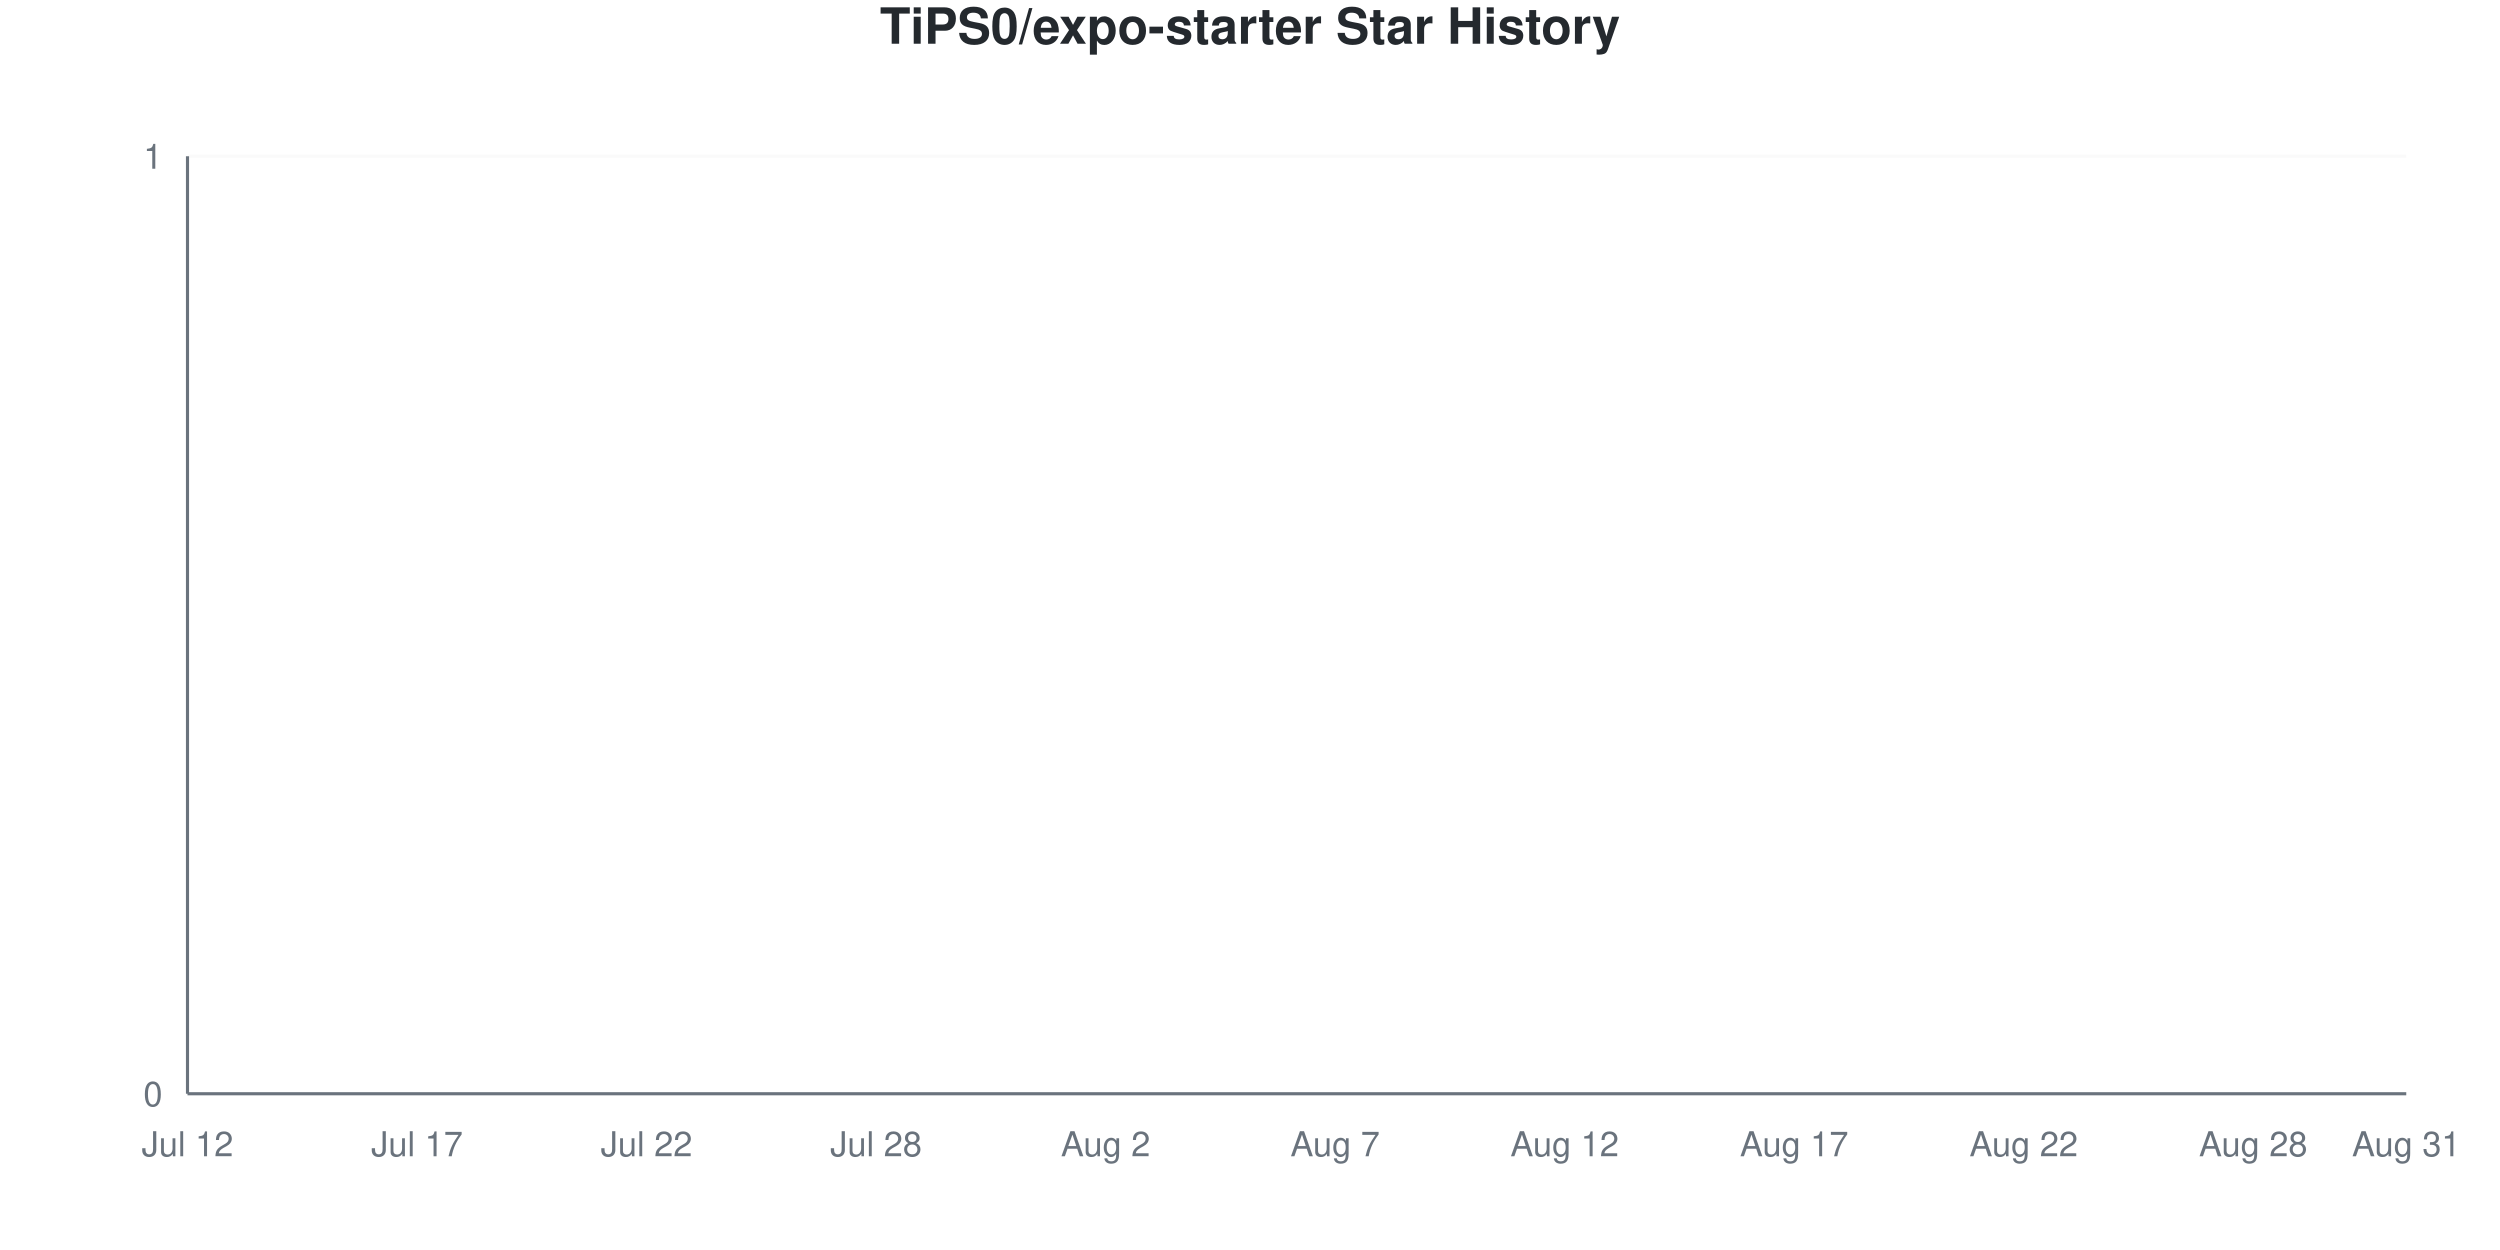
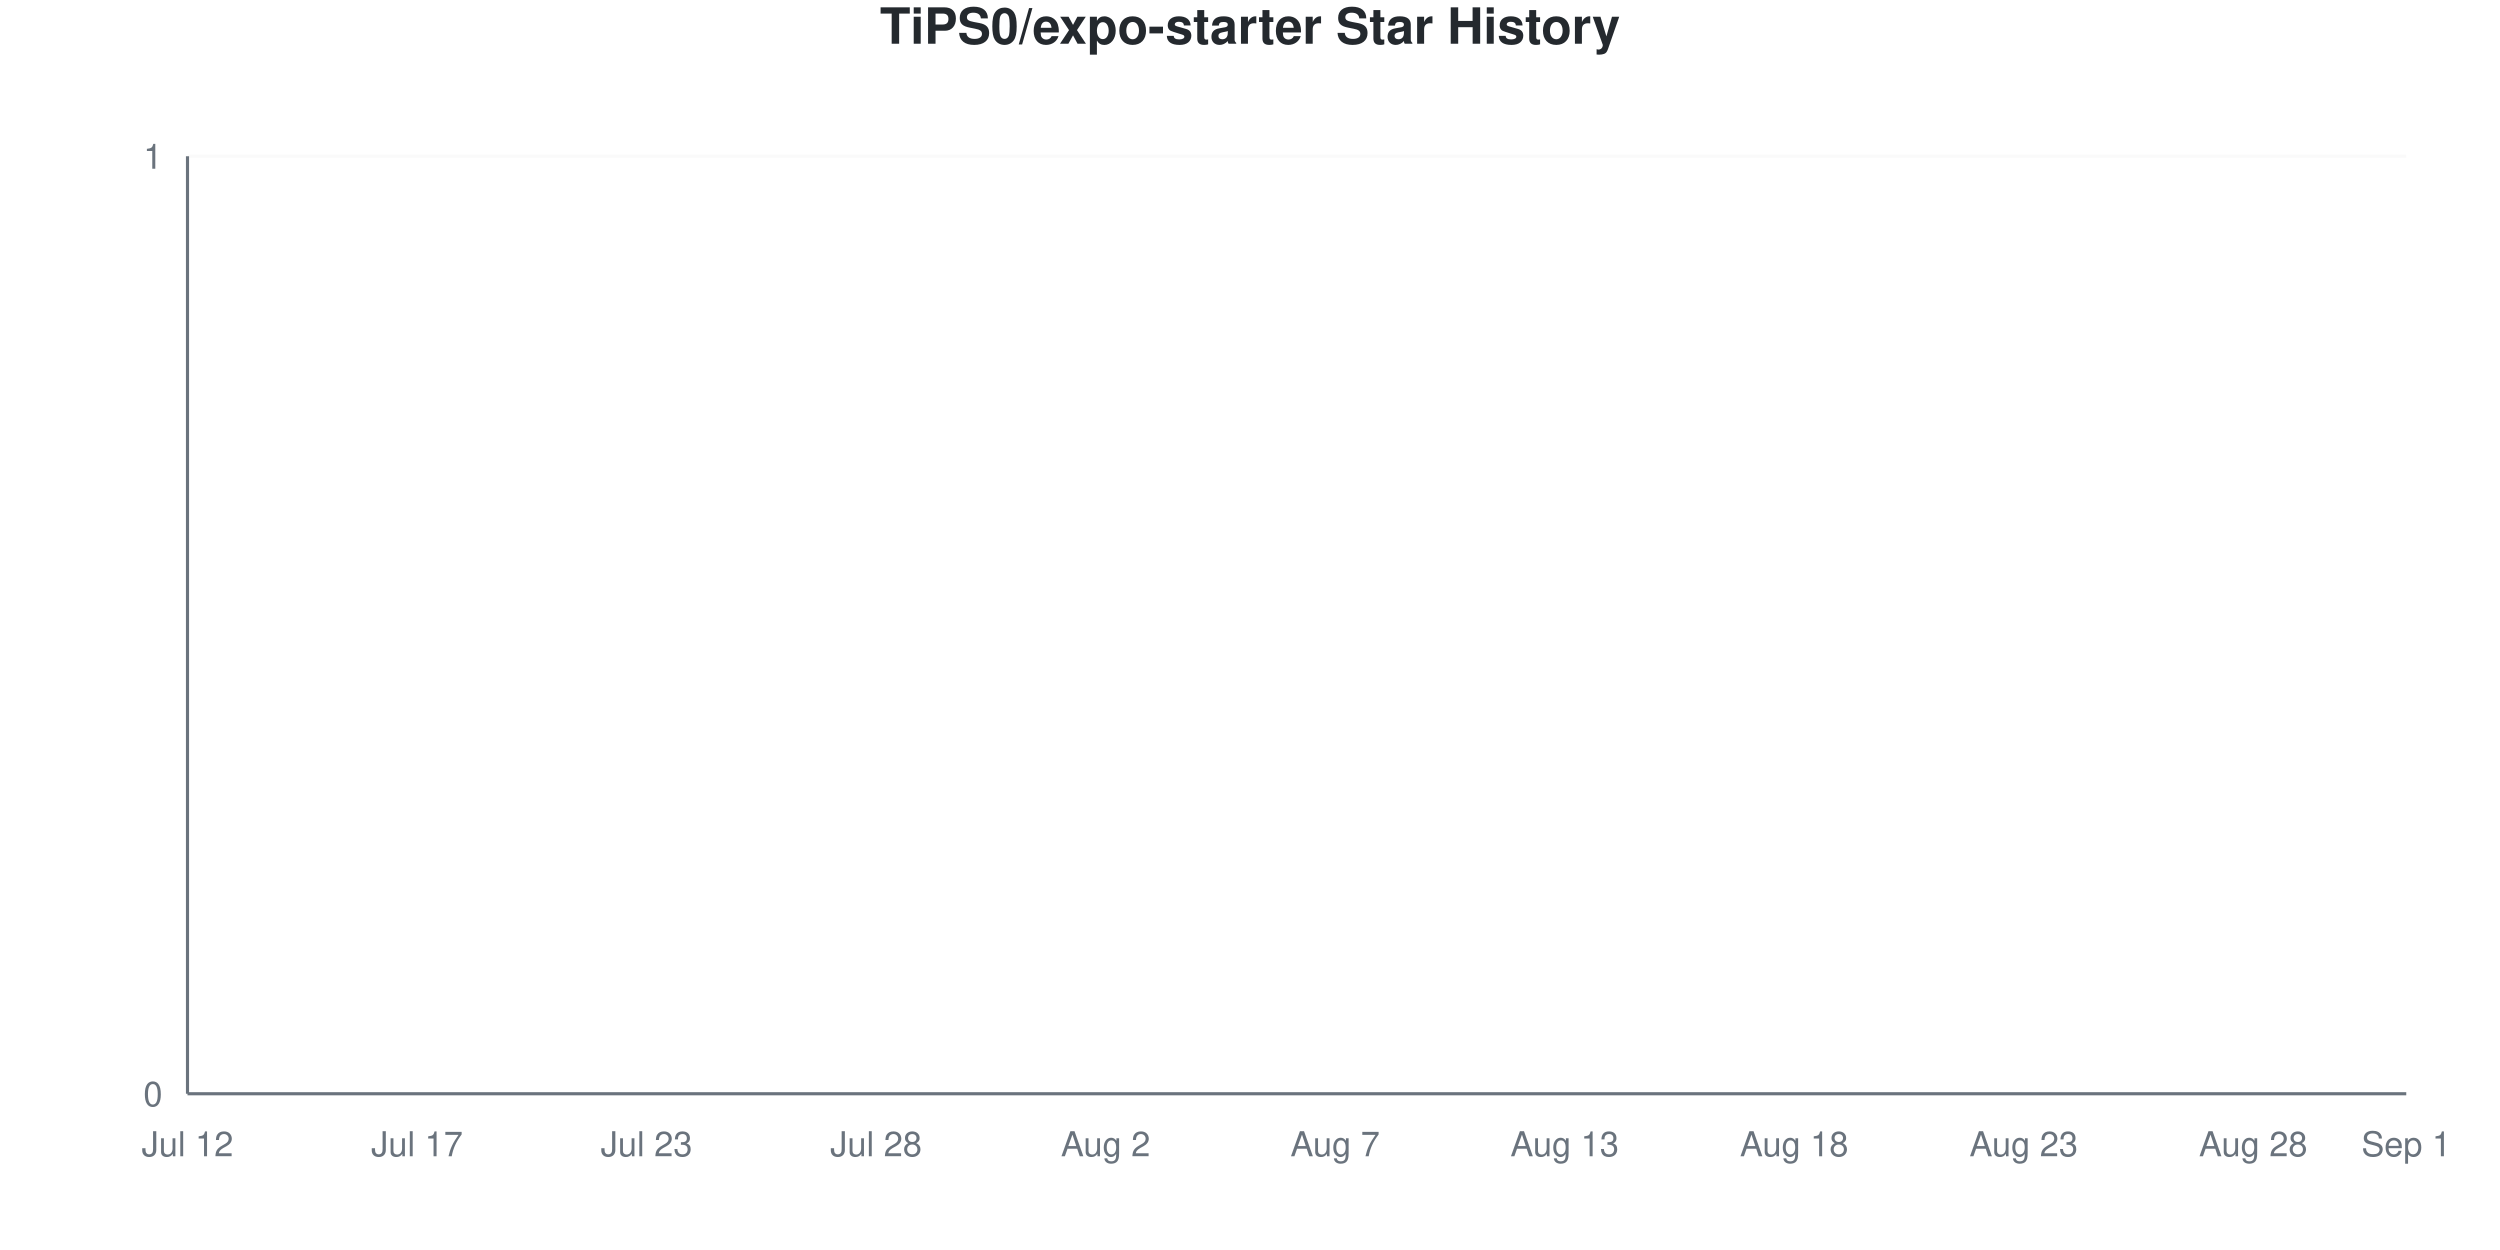
<svg xmlns="http://www.w3.org/2000/svg" viewBox="0 0 800 400" width="800" height="400">
  <style>
    @keyframes drawLine {
      to { stroke-dashoffset: 0; }
    }
    @keyframes fadeInPoint {
      from { opacity: 0; }
      to { opacity: 1; }
    }
    .data-line-0 {
      stroke-dasharray: 1065;
      stroke-dashoffset: 1065;
      animation: drawLine 2s ease-out forwards;
    }
    .data-point {
      opacity: 0;
      animation: fadeInPoint 0.5s ease-out forwards;
    }
    .chart-bg { fill: #fff; }
    .chart-text { fill: #24292e; }
    .chart-muted { fill: #6a737d; }
    .chart-grid { stroke: #eee; }
    .chart-axis { stroke: #6a737d; }
    @media (prefers-color-scheme: dark) {
      .chart-bg { fill: #0d1117; }
      .chart-text { fill: #e6edf3; }
      .chart-muted { fill: #8b949e; }
      .chart-grid { stroke: #21262d; }
      .chart-axis { stroke: #8b949e; }
    }
  </style>
  <rect width="800" height="400" class="chart-bg" />
  <text x="400" y="14" text-anchor="middle" class="chart-text" font-size="16" font-weight="bold" font-family="-apple-system, BlinkMacSystemFont, 'Segoe UI', Helvetica, Arial, sans-serif">TiPS0/expo-starter Star History</text>
  <g class="grid">
    <line x1="60" y1="350" x2="770" y2="350" class="chart-grid" stroke-opacity="0.3" />
    <text x="52" y="354" text-anchor="end" class="chart-muted" font-size="11" font-family="-apple-system, BlinkMacSystemFont, 'Segoe UI', Helvetica, Arial, sans-serif">0</text>
    <line x1="60" y1="50" x2="770" y2="50" class="chart-grid" stroke-opacity="0.3" />
    <text x="52" y="54" text-anchor="end" class="chart-muted" font-size="11" font-family="-apple-system, BlinkMacSystemFont, 'Segoe UI', Helvetica, Arial, sans-serif">1</text>
  </g>
  <g class="milestones">
    
  </g>
  <g class="x-axis">
    <text x="60" y="370" text-anchor="middle" class="chart-muted" font-size="11" font-family="-apple-system, BlinkMacSystemFont, 'Segoe UI', Helvetica, Arial, sans-serif">Jul 12</text>
    <text x="133.448" y="370" text-anchor="middle" class="chart-muted" font-size="11" font-family="-apple-system, BlinkMacSystemFont, 'Segoe UI', Helvetica, Arial, sans-serif">Jul 17</text>
-     <text x="206.897" y="370" text-anchor="middle" class="chart-muted" font-size="11" font-family="-apple-system, BlinkMacSystemFont, 'Segoe UI', Helvetica, Arial, sans-serif">Jul 22</text>
+     <text x="206.897" y="370" text-anchor="middle" class="chart-muted" font-size="11" font-family="-apple-system, BlinkMacSystemFont, 'Segoe UI', Helvetica, Arial, sans-serif">Jul 23</text>
    <text x="280.345" y="370" text-anchor="middle" class="chart-muted" font-size="11" font-family="-apple-system, BlinkMacSystemFont, 'Segoe UI', Helvetica, Arial, sans-serif">Jul 28</text>
    <text x="353.793" y="370" text-anchor="middle" class="chart-muted" font-size="11" font-family="-apple-system, BlinkMacSystemFont, 'Segoe UI', Helvetica, Arial, sans-serif">Aug 2</text>
    <text x="427.241" y="370" text-anchor="middle" class="chart-muted" font-size="11" font-family="-apple-system, BlinkMacSystemFont, 'Segoe UI', Helvetica, Arial, sans-serif">Aug 7</text>
-     <text x="500.69" y="370" text-anchor="middle" class="chart-muted" font-size="11" font-family="-apple-system, BlinkMacSystemFont, 'Segoe UI', Helvetica, Arial, sans-serif">Aug 12</text>
-     <text x="574.138" y="370" text-anchor="middle" class="chart-muted" font-size="11" font-family="-apple-system, BlinkMacSystemFont, 'Segoe UI', Helvetica, Arial, sans-serif">Aug 17</text>
-     <text x="647.586" y="370" text-anchor="middle" class="chart-muted" font-size="11" font-family="-apple-system, BlinkMacSystemFont, 'Segoe UI', Helvetica, Arial, sans-serif">Aug 22</text>
+     <text x="500.69" y="370" text-anchor="middle" class="chart-muted" font-size="11" font-family="-apple-system, BlinkMacSystemFont, 'Segoe UI', Helvetica, Arial, sans-serif">Aug 13</text>
+     <text x="574.138" y="370" text-anchor="middle" class="chart-muted" font-size="11" font-family="-apple-system, BlinkMacSystemFont, 'Segoe UI', Helvetica, Arial, sans-serif">Aug 18</text>
+     <text x="647.586" y="370" text-anchor="middle" class="chart-muted" font-size="11" font-family="-apple-system, BlinkMacSystemFont, 'Segoe UI', Helvetica, Arial, sans-serif">Aug 23</text>
    <text x="721.034" y="370" text-anchor="middle" class="chart-muted" font-size="11" font-family="-apple-system, BlinkMacSystemFont, 'Segoe UI', Helvetica, Arial, sans-serif">Aug 28</text>
-     <text x="770" y="370" text-anchor="middle" class="chart-muted" font-size="11" font-family="-apple-system, BlinkMacSystemFont, 'Segoe UI', Helvetica, Arial, sans-serif">Aug 31</text>
+     <text x="770" y="370" text-anchor="middle" class="chart-muted" font-size="11" font-family="-apple-system, BlinkMacSystemFont, 'Segoe UI', Helvetica, Arial, sans-serif">Sep 1</text>
  </g>
  <line x1="60" y1="50" x2="60" y2="350" class="chart-axis" stroke-width="1" />
  <line x1="60" y1="350" x2="770" y2="350" class="chart-axis" stroke-width="1" />
  <path d="M60,350 L60,350 C68.161,350 76.322,350 84.483,350 C92.644,350 100.805,350 108.966,350 C117.126,350 125.287,350 133.448,350 C141.609,350 149.77,350 157.931,350 C166.092,350 174.253,350 182.414,350 C190.575,350 198.736,350 206.897,350 C215.057,350 223.218,350 231.379,350 C239.54,350 247.701,350 255.862,350 C264.023,350 272.184,350 280.345,350 C288.506,350 296.667,350 304.828,350 C312.989,350 321.149,350 329.31,350 C337.471,350 345.632,350 353.793,350 C361.954,350 370.115,350 378.276,350 C386.437,350 394.598,350 402.759,350 C410.92,350 419.08,350 427.241,350 C435.402,350 443.563,350 451.724,350 C459.885,350 468.046,350 476.207,350 C484.368,350 492.529,350 500.69,350 C508.851,350 517.011,350 525.172,350 C533.333,350 541.494,350 549.655,350 C557.816,350 565.977,350 574.138,350 C582.299,350 590.46,350 598.621,350 C606.782,350 614.943,350 623.103,350 C631.264,350 639.425,350 647.586,350 C655.747,350 663.908,350 672.069,350 C680.23,350 688.391,350 696.552,350 C704.713,350 712.874,350 721.034,350 C729.195,350 737.356,350 745.517,350 C753.678,350 761.839,350 770,350 L770,350 L60,350 Z" fill="#dfb317" fill-opacity="0.1" />
  <path d="M60,350 L60,350 C68.161,350 76.322,350 84.483,350 C92.644,350 100.805,350 108.966,350 C117.126,350 125.287,350 133.448,350 C141.609,350 149.77,350 157.931,350 C166.092,350 174.253,350 182.414,350 C190.575,350 198.736,350 206.897,350 C215.057,350 223.218,350 231.379,350 C239.54,350 247.701,350 255.862,350 C264.023,350 272.184,350 280.345,350 C288.506,350 296.667,350 304.828,350 C312.989,350 321.149,350 329.31,350 C337.471,350 345.632,350 353.793,350 C361.954,350 370.115,350 378.276,350 C386.437,350 394.598,350 402.759,350 C410.92,350 419.08,350 427.241,350 C435.402,350 443.563,350 451.724,350 C459.885,350 468.046,350 476.207,350 C484.368,350 492.529,350 500.69,350 C508.851,350 517.011,350 525.172,350 C533.333,350 541.494,350 549.655,350 C557.816,350 565.977,350 574.138,350 C582.299,350 590.46,350 598.621,350 C606.782,350 614.943,350 623.103,350 C631.264,350 639.425,350 647.586,350 C655.747,350 663.908,350 672.069,350 C680.23,350 688.391,350 696.552,350 C704.713,350 712.874,350 721.034,350 C729.195,350 737.356,350 745.517,350 C753.678,350 761.839,350 770,350" fill="none" stroke="#dfb317" stroke-width="2.5" class="data-line-0" />
  <g class="points">
    <circle cx="60" cy="350" r="4" fill="#dfb317" class="data-point" style="animation-delay: 1.50s" />
    <circle cx="84.483" cy="350" r="4" fill="#dfb317" class="data-point" style="animation-delay: 1.55s" />
    <circle cx="108.966" cy="350" r="4" fill="#dfb317" class="data-point" style="animation-delay: 1.60s" />
    <circle cx="133.448" cy="350" r="4" fill="#dfb317" class="data-point" style="animation-delay: 1.65s" />
    <circle cx="157.931" cy="350" r="4" fill="#dfb317" class="data-point" style="animation-delay: 1.70s" />
    <circle cx="182.414" cy="350" r="4" fill="#dfb317" class="data-point" style="animation-delay: 1.75s" />
    <circle cx="206.897" cy="350" r="4" fill="#dfb317" class="data-point" style="animation-delay: 1.80s" />
    <circle cx="231.379" cy="350" r="4" fill="#dfb317" class="data-point" style="animation-delay: 1.85s" />
    <circle cx="255.862" cy="350" r="4" fill="#dfb317" class="data-point" style="animation-delay: 1.90s" />
    <circle cx="280.345" cy="350" r="4" fill="#dfb317" class="data-point" style="animation-delay: 1.95s" />
    <circle cx="304.828" cy="350" r="4" fill="#dfb317" class="data-point" style="animation-delay: 2.00s" />
    <circle cx="329.31" cy="350" r="4" fill="#dfb317" class="data-point" style="animation-delay: 2.05s" />
    <circle cx="353.793" cy="350" r="4" fill="#dfb317" class="data-point" style="animation-delay: 2.10s" />
    <circle cx="378.276" cy="350" r="4" fill="#dfb317" class="data-point" style="animation-delay: 2.15s" />
    <circle cx="402.759" cy="350" r="4" fill="#dfb317" class="data-point" style="animation-delay: 2.20s" />
    <circle cx="427.241" cy="350" r="4" fill="#dfb317" class="data-point" style="animation-delay: 2.25s" />
    <circle cx="451.724" cy="350" r="4" fill="#dfb317" class="data-point" style="animation-delay: 2.30s" />
    <circle cx="476.207" cy="350" r="4" fill="#dfb317" class="data-point" style="animation-delay: 2.35s" />
    <circle cx="500.69" cy="350" r="4" fill="#dfb317" class="data-point" style="animation-delay: 2.40s" />
    <circle cx="525.172" cy="350" r="4" fill="#dfb317" class="data-point" style="animation-delay: 2.45s" />
    <circle cx="549.655" cy="350" r="4" fill="#dfb317" class="data-point" style="animation-delay: 2.50s" />
    <circle cx="574.138" cy="350" r="4" fill="#dfb317" class="data-point" style="animation-delay: 2.55s" />
    <circle cx="598.621" cy="350" r="4" fill="#dfb317" class="data-point" style="animation-delay: 2.60s" />
    <circle cx="623.103" cy="350" r="4" fill="#dfb317" class="data-point" style="animation-delay: 2.65s" />
    <circle cx="647.586" cy="350" r="4" fill="#dfb317" class="data-point" style="animation-delay: 2.70s" />
    <circle cx="672.069" cy="350" r="4" fill="#dfb317" class="data-point" style="animation-delay: 2.75s" />
    <circle cx="696.552" cy="350" r="4" fill="#dfb317" class="data-point" style="animation-delay: 2.80s" />
    <circle cx="721.034" cy="350" r="4" fill="#dfb317" class="data-point" style="animation-delay: 2.85s" />
    <circle cx="745.517" cy="350" r="4" fill="#dfb317" class="data-point" style="animation-delay: 2.90s" />
    <circle cx="770" cy="350" r="4" fill="#dfb317" class="data-point" style="animation-delay: 2.95s" />
  </g>
</svg>
